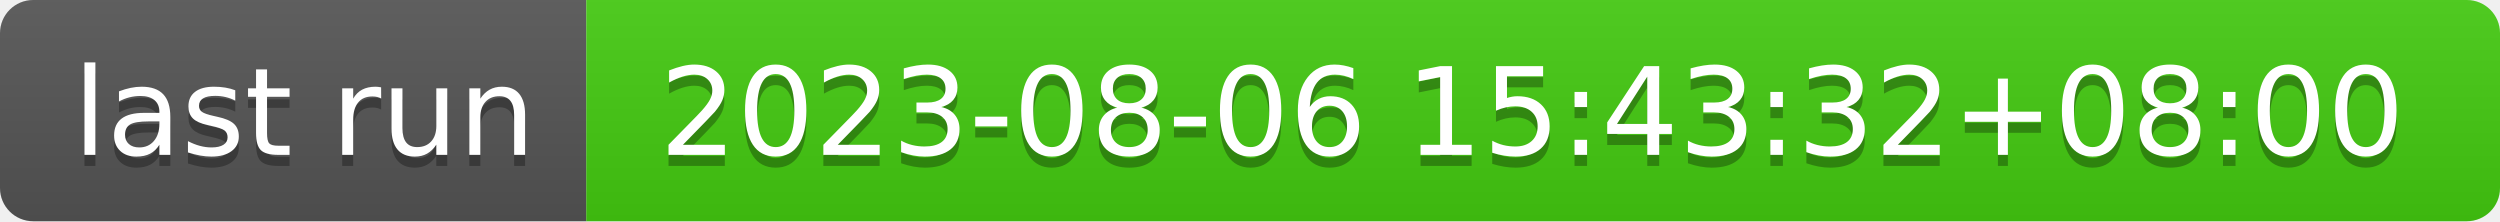
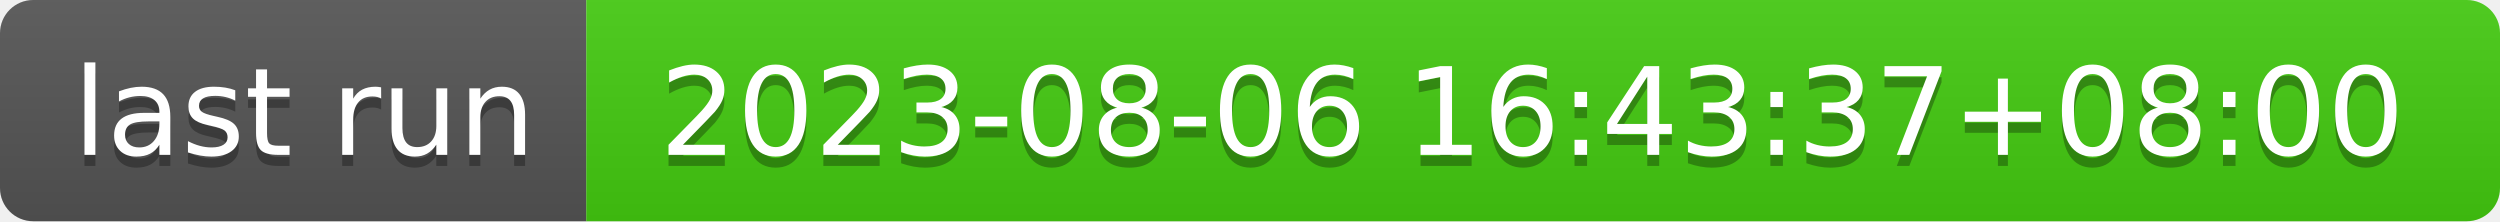
- <svg xmlns="http://www.w3.org/2000/svg" width="226" height="20" role="img" aria-label="last run: 2023-08-06 15:43:32+08:00">
+ <svg xmlns="http://www.w3.org/2000/svg" width="226" height="20" role="img" aria-label="last run: 2023-08-06 16:43:37+08:00">
  <linearGradient id="s" x2="0" y2="100%">
    <stop offset="0" stop-color="#bbb" stop-opacity=".1" />
    <stop offset="1" stop-opacity=".1" />
  </linearGradient>
  <clipPath id="r">
    <rect width="226" height="20" rx="3" fill="#fff" />
  </clipPath>
  <g clip-path="url(#r)">
    <rect width="53" height="20" fill="#555" />
    <rect x="53" width="173" height="20" fill="#4c1" />
    <rect width="226" height="20" fill="url(#s)" />
  </g>
  <g fill="#fff" text-anchor="middle" font-family="Verdana,Geneva,DejaVu Sans,sans-serif" text-rendering="geometricPrecision" font-size="110">
    <text aria-hidden="true" x="275" y="150" fill="#010101" fill-opacity=".3" transform="scale(.1)" textLength="430">last run</text>
    <text x="275" y="140" transform="scale(.1)" fill="#fff" textLength="430">last run</text>
-     <text aria-hidden="true" x="1385" y="150" fill="#010101" fill-opacity=".3" transform="scale(.1)" textLength="1630">2023-08-06 15:43:32+08:00</text>
-     <text x="1385" y="140" transform="scale(.1)" fill="#fff" textLength="1630">2023-08-06 15:43:32+08:00</text>
+     <text aria-hidden="true" x="1385" y="150" fill="#010101" fill-opacity=".3" transform="scale(.1)" textLength="1630">2023-08-06 16:43:37+08:00</text>
+     <text x="1385" y="140" transform="scale(.1)" fill="#fff" textLength="1630">2023-08-06 16:43:37+08:00</text>
  </g>
</svg>
